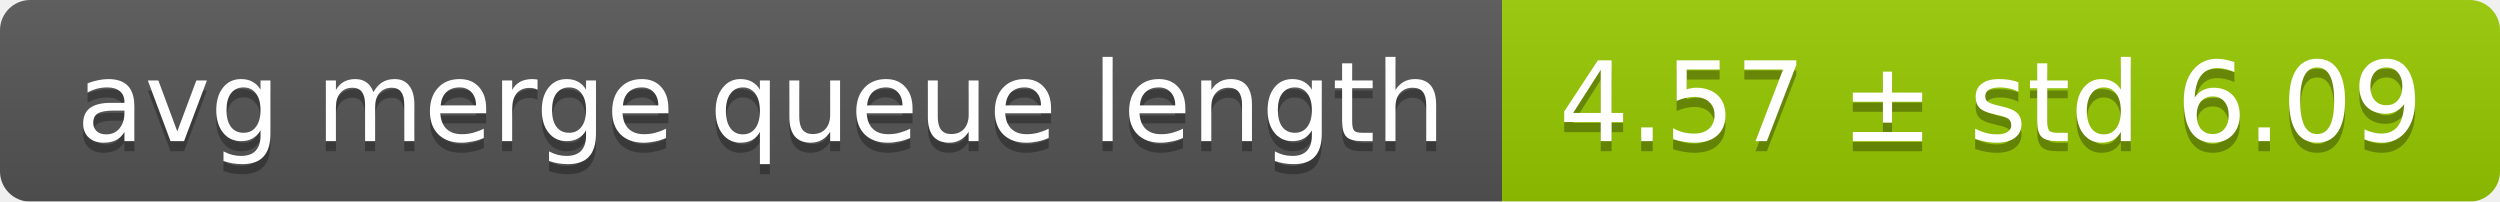
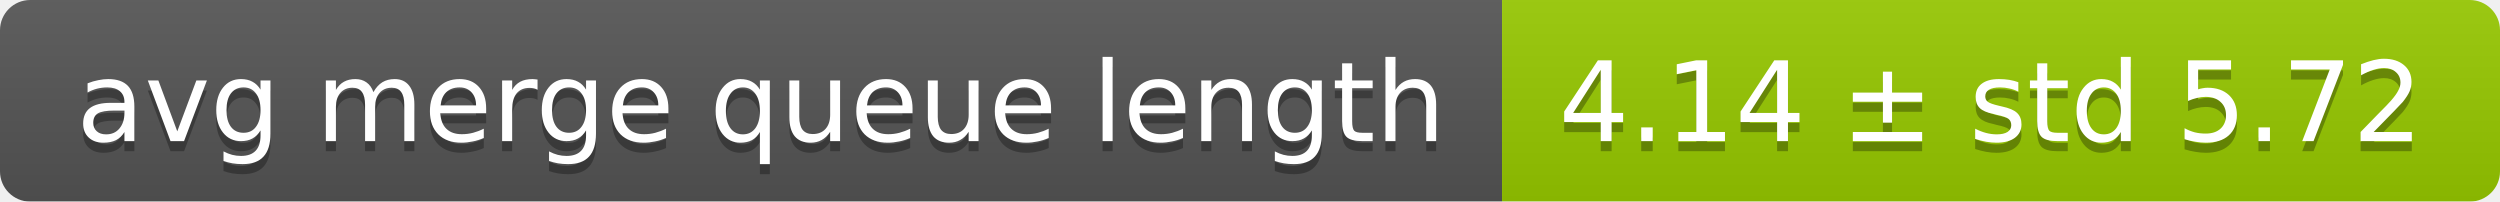
<svg xmlns="http://www.w3.org/2000/svg" width="248" height="20">
  <linearGradient id="smooth" x2="0" y2="100%">
    <stop offset="0" stop-color="#bbb" stop-opacity=".1" />
    <stop offset="1" stop-opacity=".1" />
  </linearGradient>
  <mask id="round">
    <rect width="248" height="20" rx="3" fill="#fff" />
  </mask>
  <g mask="url(#round)">
    <rect width="149" height="20" fill="#555" />
    <rect x="149" width="99" height="20" fill="#97ca00" />
    <rect width="248" height="20" fill="url(#smooth)" />
  </g>
  <g fill="#fff" text-anchor="middle" font-family="DejaVu Sans,Verdana,Geneva,sans-serif" font-size="11">
    <text x="75.5" y="15" fill="#010101" fill-opacity=".3">avg merge queue length</text>
    <text x="75.5" y="14">avg merge queue length</text>
-     <text x="197.5" y="15" fill="#010101" fill-opacity=".3">4.57 ± std 6.09</text>
-     <text x="197.5" y="14">4.57 ± std 6.09</text>
+     <text x="197.5" y="15" fill="#010101" fill-opacity=".3">4.14 ± std 5.72</text>
+     <text x="197.5" y="14">4.14 ± std 5.72</text>
  </g>
</svg>
